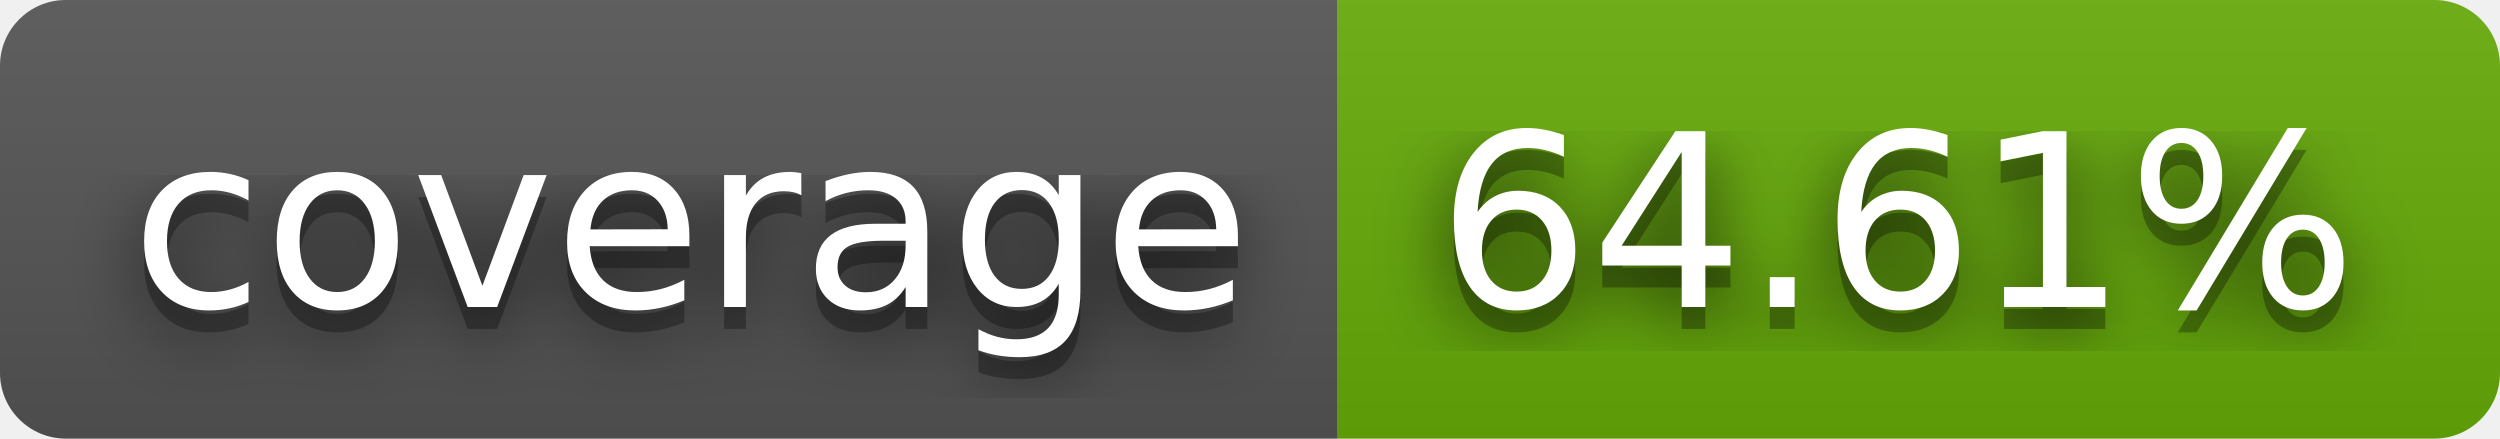
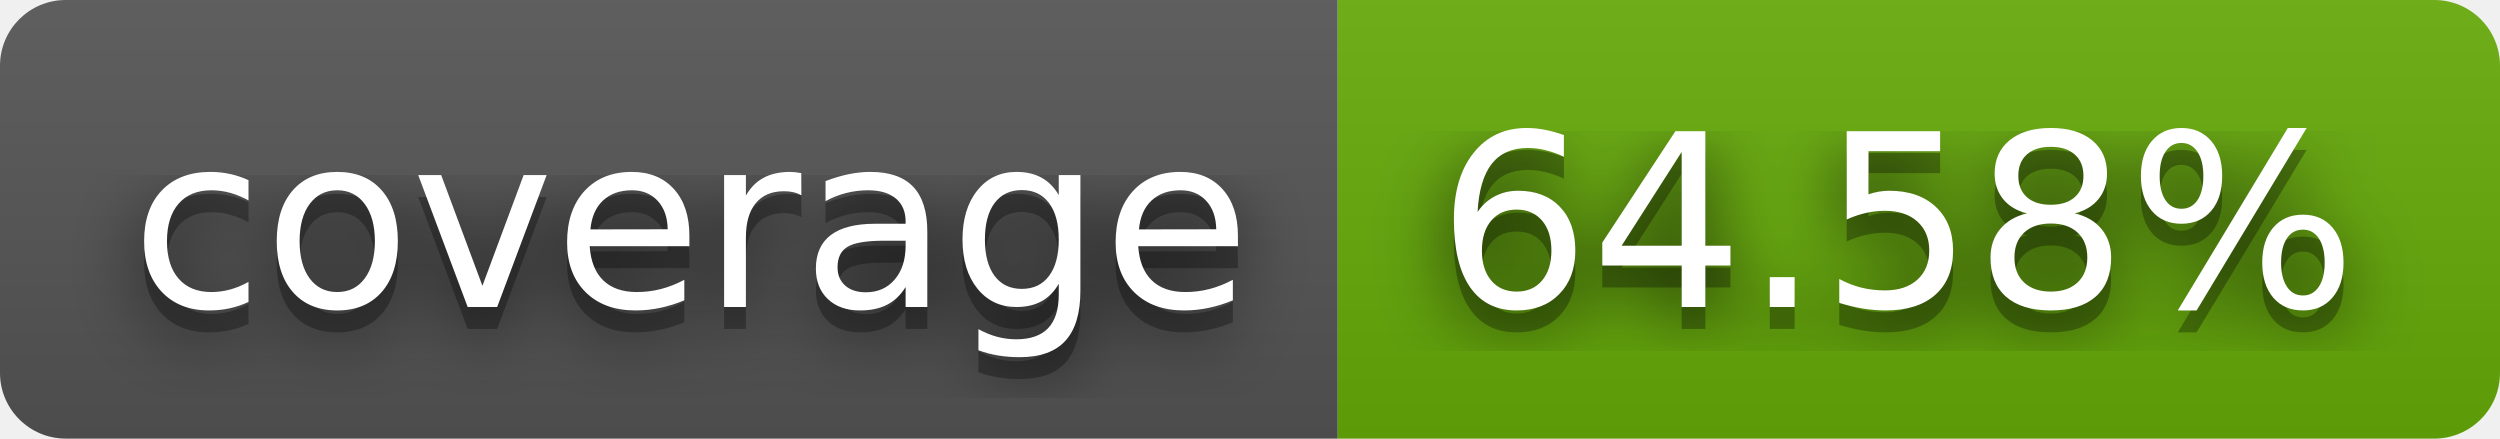
- <svg xmlns="http://www.w3.org/2000/svg" width="114" height="20" role="img" aria-label="coverage: 64.61%">
+ <svg xmlns="http://www.w3.org/2000/svg" width="114" height="20" role="img" aria-label="coverage: 64.58%">
  <filter id="blur">
    <feGaussianBlur stdDeviation="16" />
  </filter>
  <linearGradient id="s" x2="0" y2="100%">
    <stop offset="0" stop-color="#bbb" stop-opacity=".1" />
    <stop offset="1" stop-opacity=".1" />
  </linearGradient>
  <clipPath id="r">
    <rect width="114" height="20" rx="3" />
  </clipPath>
  <g clip-path="url(#r)">
    <rect width="61" height="20" fill="#555" />
    <rect x="61" width="53" height="20" fill="#67ac09" />
    <rect width="114" height="20" fill="url(#s)" />
  </g>
  <g fill="#fff" text-anchor="middle" font-family="Verdana,Geneva,DejaVu Sans,sans-serif" text-rendering="geometricPrecision" font-size="110">
    <g transform="scale(.1)">
      <g aria-hidden="true" fill="#010101">
        <text x="315" y="150" fill-opacity=".8" filter="url(#blur)" textLength="510">coverage</text>
        <text x="315" y="150" fill-opacity=".3" textLength="510">coverage</text>
      </g>
      <text x="315" y="140" textLength="510">coverage</text>
    </g>
    <g transform="scale(.1)">
      <g aria-hidden="true" fill="#010101">
-         <text x="865" y="150" fill-opacity=".8" filter="url(#blur)" textLength="430">64.61%</text>
-         <text x="865" y="150" fill-opacity=".3" textLength="430">64.61%</text>
+         <text x="865" y="150" fill-opacity=".8" filter="url(#blur)" textLength="430">64.58%</text>
+         <text x="865" y="150" fill-opacity=".3" textLength="430">64.58%</text>
      </g>
-       <text x="865" y="140" textLength="430">64.61%</text>
+       <text x="865" y="140" textLength="430">64.58%</text>
    </g>
  </g>
</svg>
